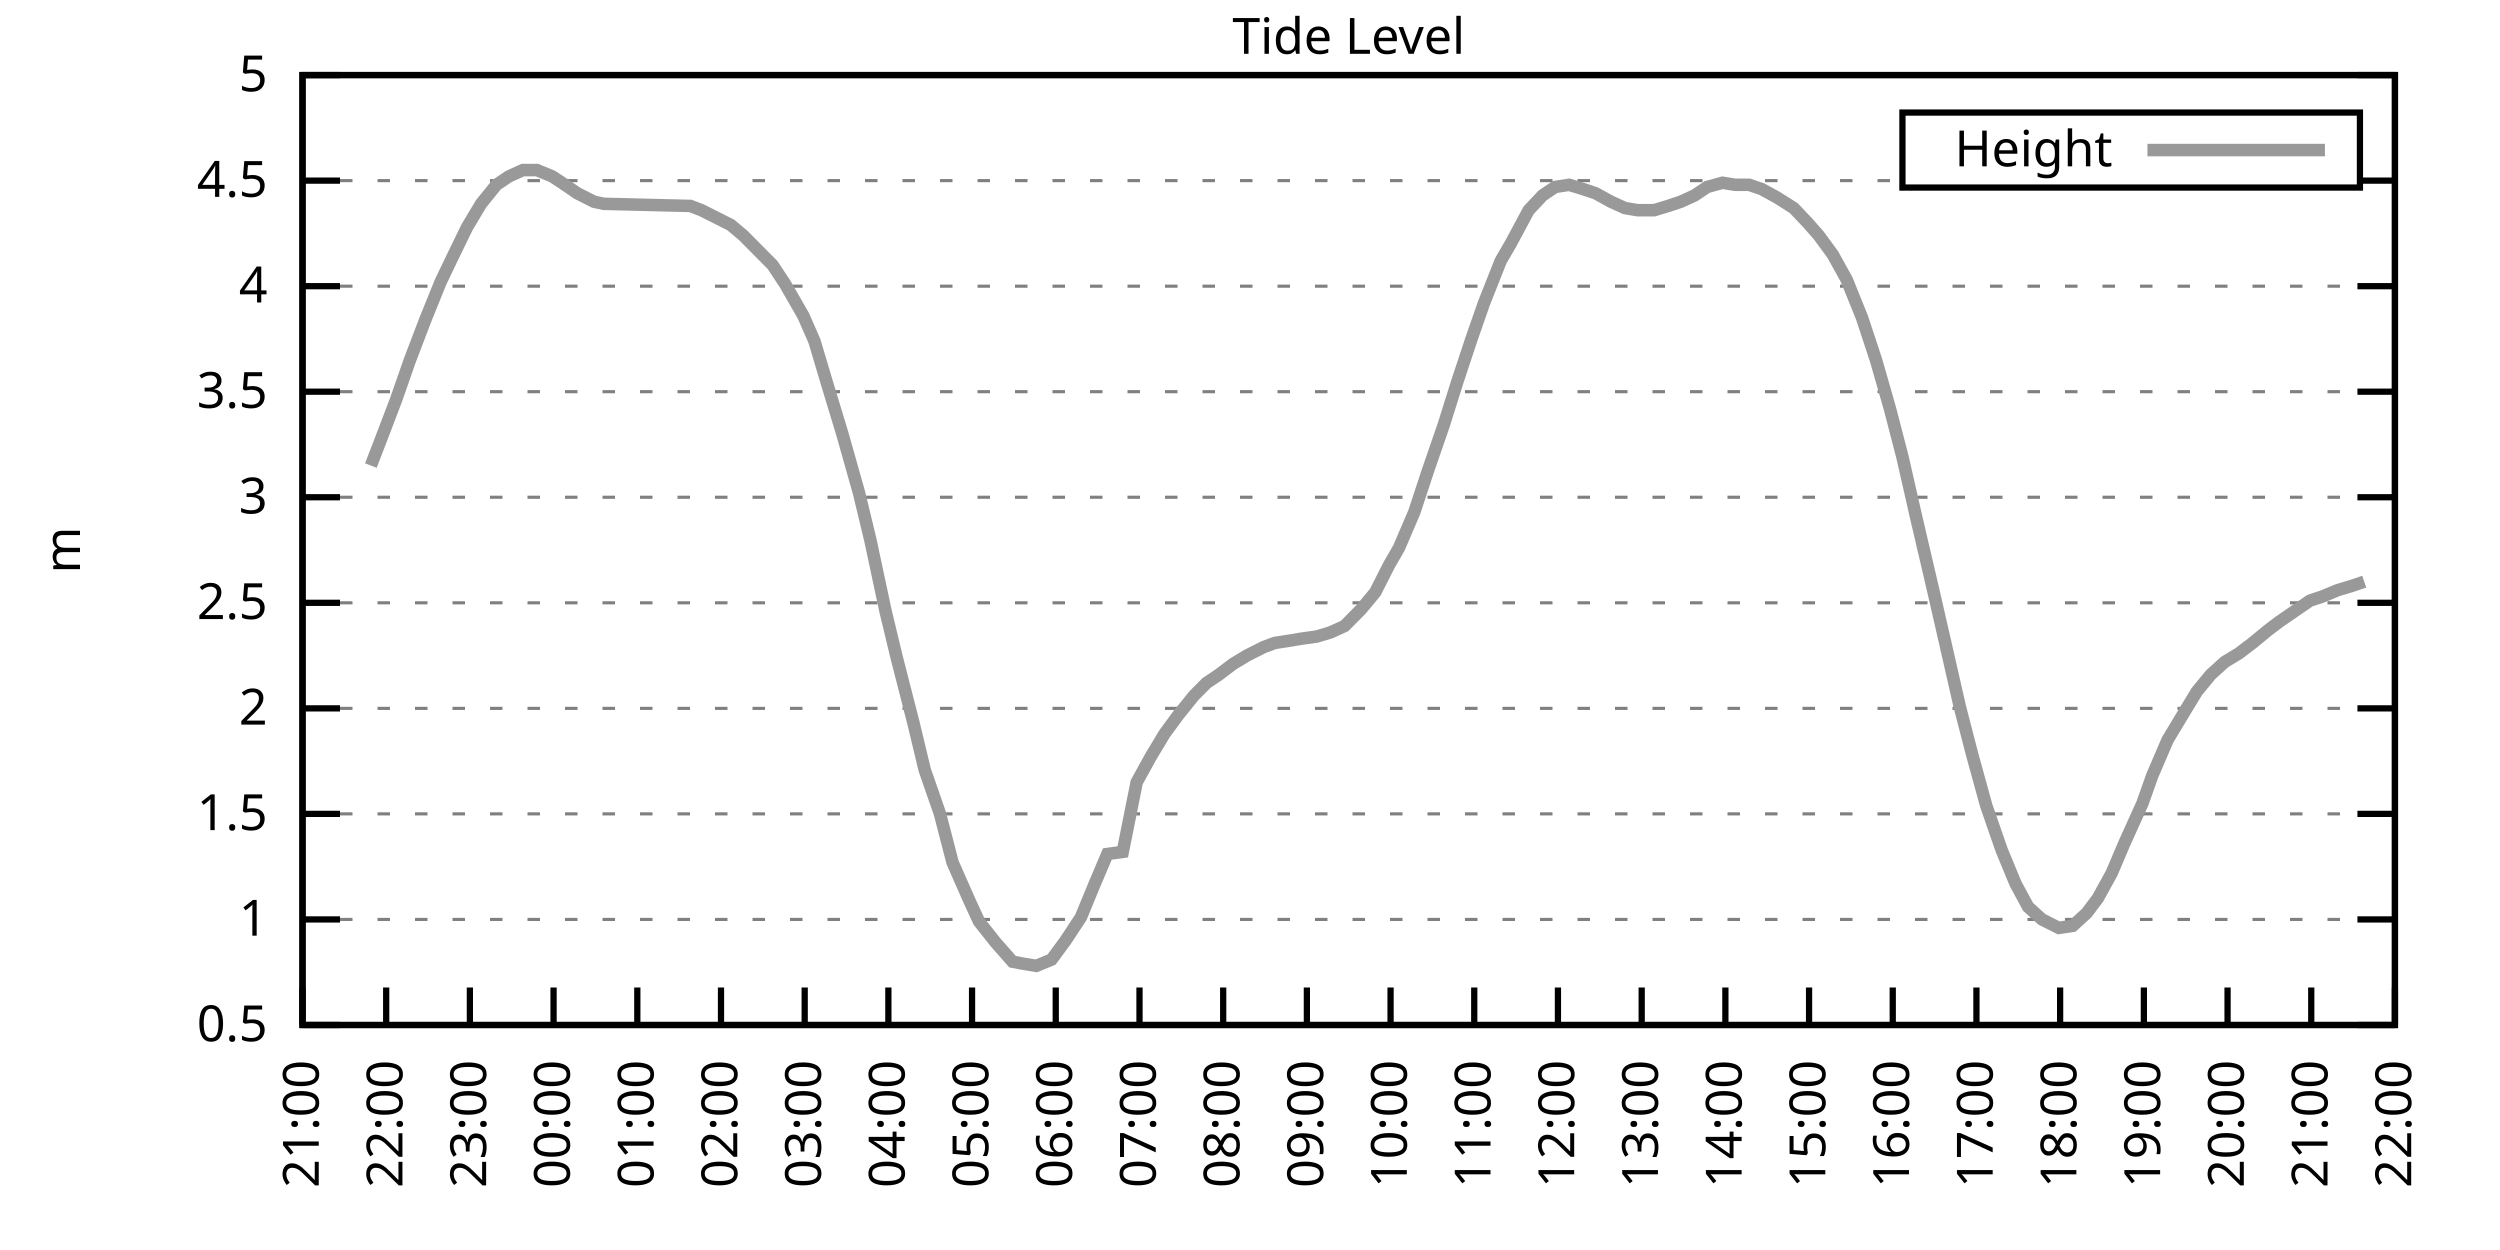
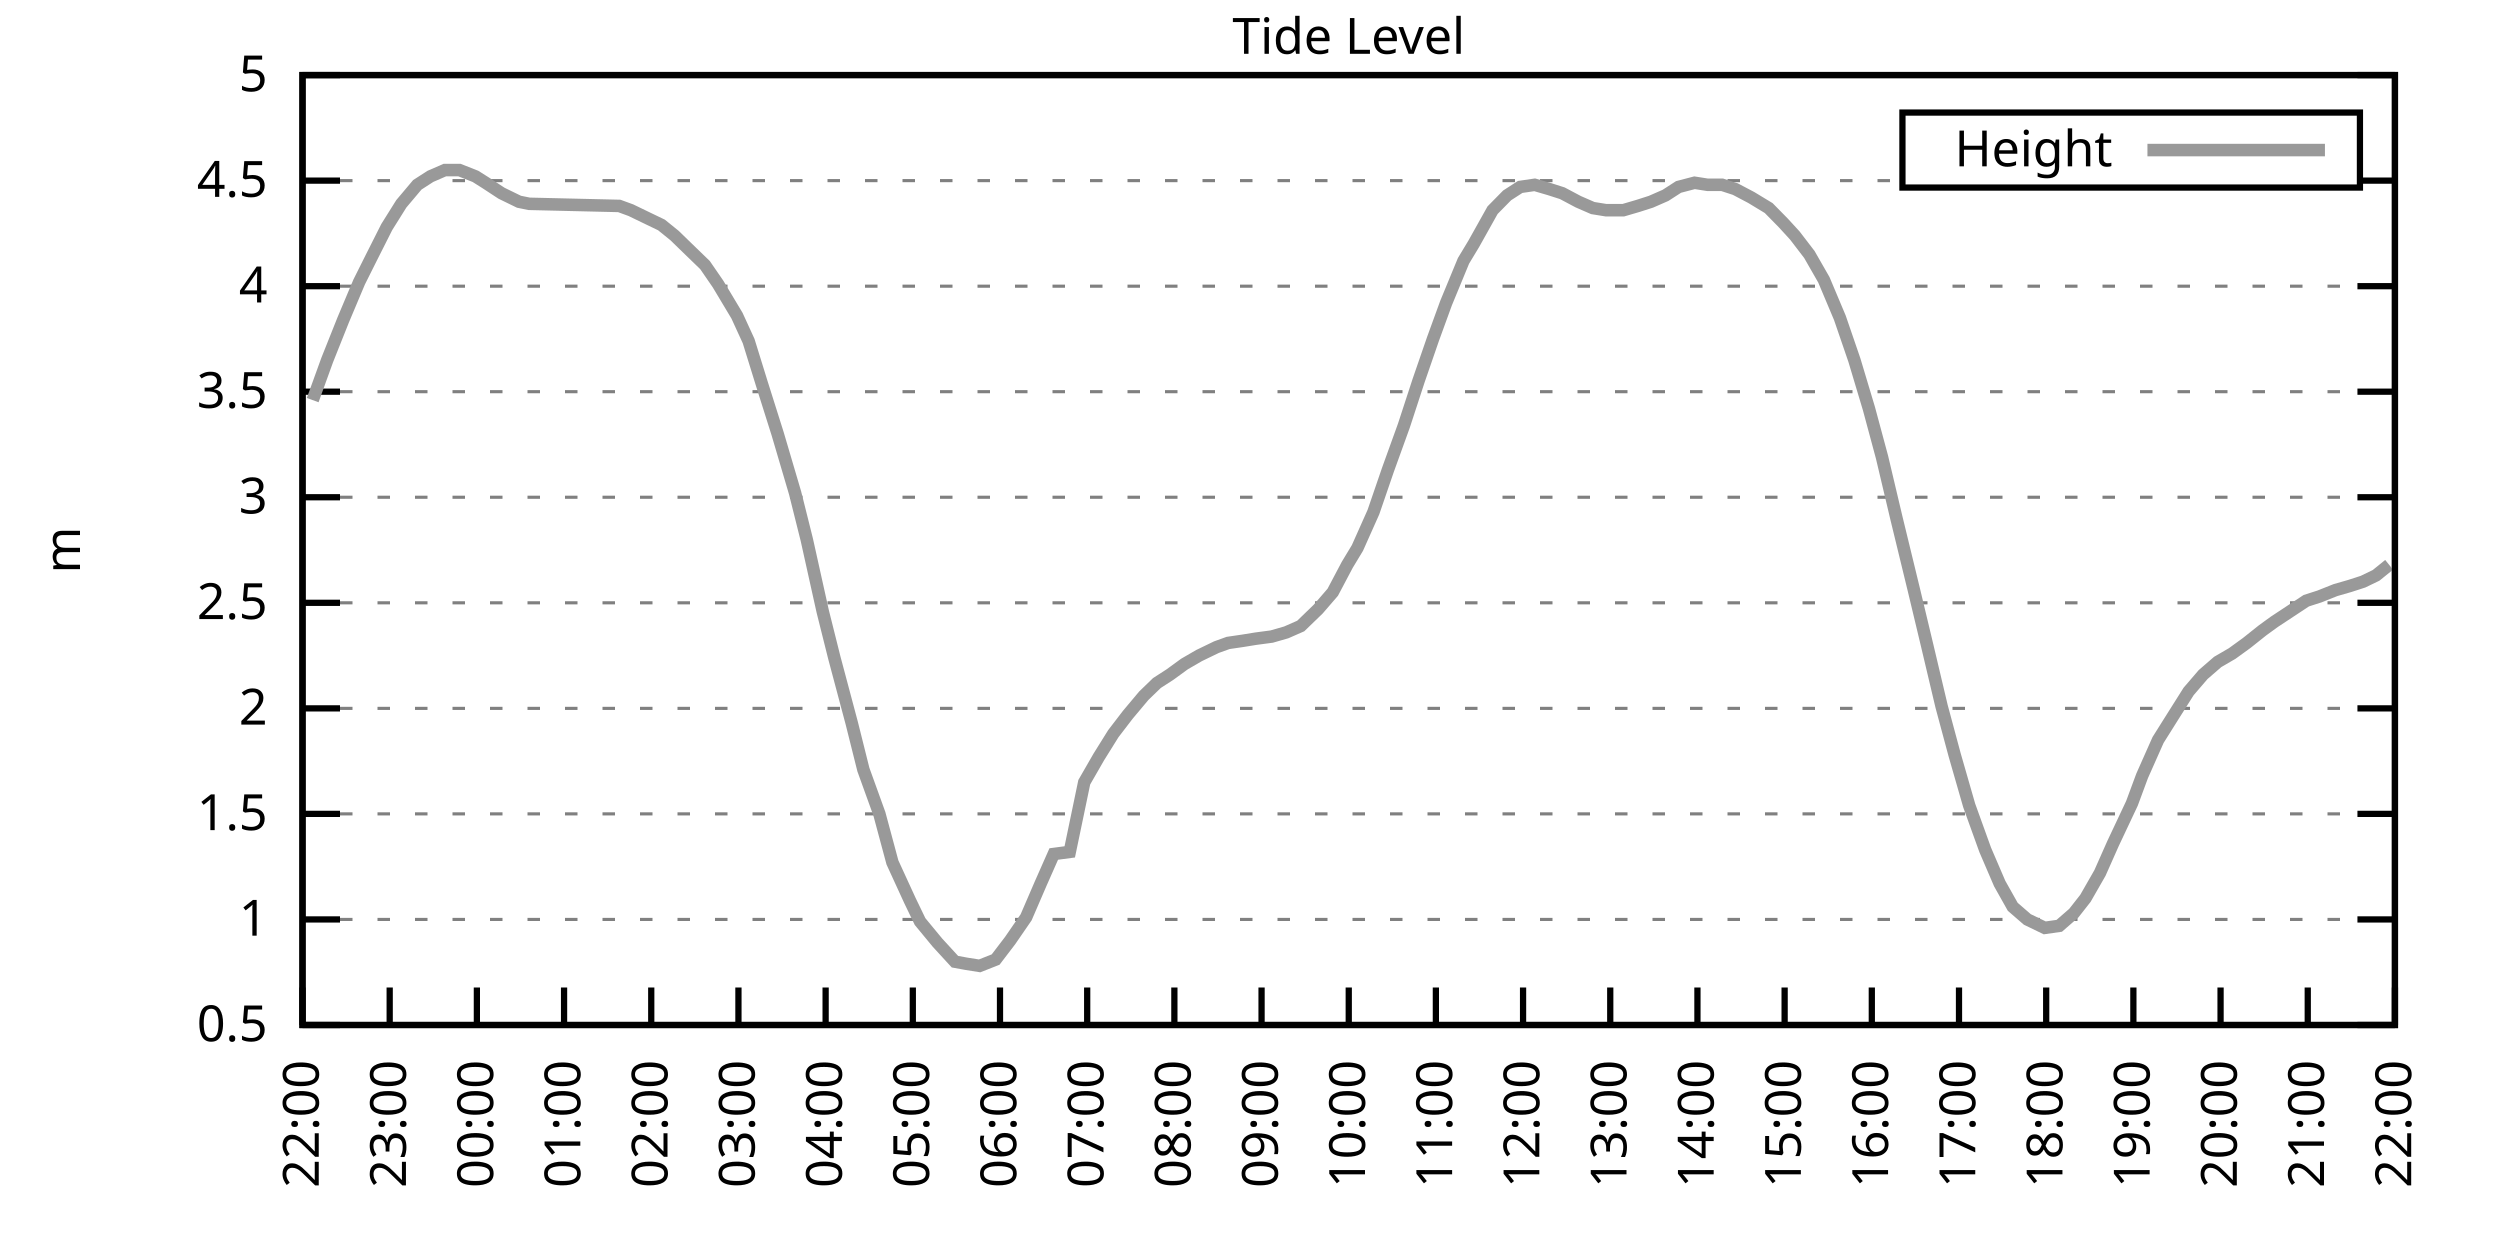
<svg xmlns="http://www.w3.org/2000/svg" xmlns:xlink="http://www.w3.org/1999/xlink" width="400" height="200" viewBox="0 0 400 200">
  <g id="gnuplot_canvas">
    <rect x="0" y="0" width="400" height="200" fill="none" />
    <defs>
      <circle id="gpDot" r="0.5" stroke-width="0.5" stroke="currentColor" />
      <path id="gpPt0" stroke-width="0.333" stroke="currentColor" d="M-1,0 h2 M0,-1 v2" />
      <path id="gpPt1" stroke-width="0.333" stroke="currentColor" d="M-1,-1 L1,1 M1,-1 L-1,1" />
      <path id="gpPt2" stroke-width="0.333" stroke="currentColor" d="M-1,0 L1,0 M0,-1 L0,1 M-1,-1 L1,1 M-1,1 L1,-1" />
      <rect id="gpPt3" stroke-width="0.333" stroke="currentColor" x="-1" y="-1" width="2" height="2" />
      <rect id="gpPt4" stroke-width="0.333" stroke="currentColor" fill="currentColor" x="-1" y="-1" width="2" height="2" />
      <circle id="gpPt5" stroke-width="0.333" stroke="currentColor" cx="0" cy="0" r="1" />
      <use xlink:href="#gpPt5" id="gpPt6" fill="currentColor" stroke="none" />
      <path id="gpPt7" stroke-width="0.333" stroke="currentColor" d="M0,-1.33 L-1.33,0.67 L1.33,0.67 z" />
      <use xlink:href="#gpPt7" id="gpPt8" fill="currentColor" stroke="none" />
      <use xlink:href="#gpPt7" id="gpPt9" stroke="currentColor" transform="rotate(180)" />
      <use xlink:href="#gpPt9" id="gpPt10" fill="currentColor" stroke="none" />
      <use xlink:href="#gpPt3" id="gpPt11" stroke="currentColor" transform="rotate(45)" />
      <use xlink:href="#gpPt11" id="gpPt12" fill="currentColor" stroke="none" />
      <path id="gpPt13" stroke-width="0.333" stroke="currentColor" d="M0,1.330 L1.265,0.411 L0.782,-1.067 L-0.782,-1.076 L-1.265,0.411 z" />
      <use xlink:href="#gpPt13" id="gpPt14" fill="currentColor" stroke="none" />
      <filter id="textbox" filterUnits="objectBoundingBox" x="0" y="0" height="1" width="1">
        <feFlood flood-color="white" flood-opacity="1" result="bgnd" />
        <feComposite in="SourceGraphic" in2="bgnd" operator="atop" />
      </filter>
      <filter id="greybox" filterUnits="objectBoundingBox" x="0" y="0" height="1" width="1">
        <feFlood flood-color="lightgrey" flood-opacity="1" result="grey" />
        <feComposite in="SourceGraphic" in2="grey" operator="atop" />
      </filter>
    </defs>
    <g fill="none" color="white" stroke="currentColor" stroke-width="1.00" stroke-linecap="butt" stroke-linejoin="miter">
</g>
    <g fill="none" color="black" stroke="currentColor" stroke-width="1.00" stroke-linecap="butt" stroke-linejoin="miter">
      <g stroke="none" shape-rendering="crispEdges">
        <polygon fill="rgb(255, 255, 255)" points="48.40,164.00 383.18,164.00 383.18,12.02 48.40,12.02 " />
      </g>
    </g>
    <g fill="none" color="black" stroke="currentColor" stroke-width="1.00" stroke-linecap="butt" stroke-linejoin="miter">
</g>
    <g fill="none" color="black" stroke="black" stroke-width="0.50" stroke-linecap="butt" stroke-linejoin="miter">
</g>
    <g fill="none" color="gray" stroke="currentColor" stroke-width="0.50" stroke-linecap="butt" stroke-linejoin="miter">
      <path stroke="gray" stroke-dasharray="2,4" class="gridline" d="M48.40,164.00 L383.19,164.00  " />
    </g>
    <g fill="none" color="gray" stroke="gray" stroke-width="1.00" stroke-linecap="butt" stroke-linejoin="miter">
</g>
    <g fill="none" color="black" stroke="currentColor" stroke-width="1.00" stroke-linecap="butt" stroke-linejoin="miter">
      <path stroke="black" d="M48.40,164.00 L54.40,164.00 M383.19,164.00 L377.19,164.00  " />
      <g transform="translate(42.80,166.60)" stroke="none" fill="black" font-family="Sans" font-size="8.00" text-anchor="end">
        <text>
          <tspan font-family="Sans"> 0.5</tspan>
        </text>
      </g>
    </g>
    <g fill="none" color="black" stroke="currentColor" stroke-width="1.00" stroke-linecap="butt" stroke-linejoin="miter">
</g>
    <g fill="none" color="black" stroke="black" stroke-width="0.50" stroke-linecap="butt" stroke-linejoin="miter">
</g>
    <g fill="none" color="gray" stroke="currentColor" stroke-width="0.50" stroke-linecap="butt" stroke-linejoin="miter">
      <path stroke="gray" stroke-dasharray="2,4" class="gridline" d="M48.40,147.11 L383.19,147.11  " />
    </g>
    <g fill="none" color="gray" stroke="gray" stroke-width="1.00" stroke-linecap="butt" stroke-linejoin="miter">
</g>
    <g fill="none" color="black" stroke="currentColor" stroke-width="1.00" stroke-linecap="butt" stroke-linejoin="miter">
      <path stroke="black" d="M48.40,147.11 L54.40,147.11 M383.19,147.11 L377.19,147.11  " />
      <g transform="translate(42.80,149.71)" stroke="none" fill="black" font-family="Sans" font-size="8.00" text-anchor="end">
        <text>
          <tspan font-family="Sans"> 1</tspan>
        </text>
      </g>
    </g>
    <g fill="none" color="black" stroke="currentColor" stroke-width="1.00" stroke-linecap="butt" stroke-linejoin="miter">
</g>
    <g fill="none" color="black" stroke="black" stroke-width="0.50" stroke-linecap="butt" stroke-linejoin="miter">
</g>
    <g fill="none" color="gray" stroke="currentColor" stroke-width="0.50" stroke-linecap="butt" stroke-linejoin="miter">
      <path stroke="gray" stroke-dasharray="2,4" class="gridline" d="M48.40,130.22 L383.19,130.22  " />
    </g>
    <g fill="none" color="gray" stroke="gray" stroke-width="1.00" stroke-linecap="butt" stroke-linejoin="miter">
</g>
    <g fill="none" color="black" stroke="currentColor" stroke-width="1.00" stroke-linecap="butt" stroke-linejoin="miter">
      <path stroke="black" d="M48.40,130.22 L54.40,130.22 M383.19,130.22 L377.19,130.22  " />
      <g transform="translate(42.80,132.82)" stroke="none" fill="black" font-family="Sans" font-size="8.00" text-anchor="end">
        <text>
          <tspan font-family="Sans"> 1.5</tspan>
        </text>
      </g>
    </g>
    <g fill="none" color="black" stroke="currentColor" stroke-width="1.00" stroke-linecap="butt" stroke-linejoin="miter">
</g>
    <g fill="none" color="black" stroke="black" stroke-width="0.50" stroke-linecap="butt" stroke-linejoin="miter">
</g>
    <g fill="none" color="gray" stroke="currentColor" stroke-width="0.50" stroke-linecap="butt" stroke-linejoin="miter">
      <path stroke="gray" stroke-dasharray="2,4" class="gridline" d="M48.40,113.34 L383.19,113.34  " />
    </g>
    <g fill="none" color="gray" stroke="gray" stroke-width="1.00" stroke-linecap="butt" stroke-linejoin="miter">
</g>
    <g fill="none" color="black" stroke="currentColor" stroke-width="1.00" stroke-linecap="butt" stroke-linejoin="miter">
      <path stroke="black" d="M48.40,113.34 L54.40,113.34 M383.19,113.34 L377.19,113.34  " />
      <g transform="translate(42.80,115.94)" stroke="none" fill="black" font-family="Sans" font-size="8.00" text-anchor="end">
        <text>
          <tspan font-family="Sans"> 2</tspan>
        </text>
      </g>
    </g>
    <g fill="none" color="black" stroke="currentColor" stroke-width="1.00" stroke-linecap="butt" stroke-linejoin="miter">
</g>
    <g fill="none" color="black" stroke="black" stroke-width="0.50" stroke-linecap="butt" stroke-linejoin="miter">
</g>
    <g fill="none" color="gray" stroke="currentColor" stroke-width="0.50" stroke-linecap="butt" stroke-linejoin="miter">
      <path stroke="gray" stroke-dasharray="2,4" class="gridline" d="M48.40,96.45 L383.19,96.45  " />
    </g>
    <g fill="none" color="gray" stroke="gray" stroke-width="1.00" stroke-linecap="butt" stroke-linejoin="miter">
</g>
    <g fill="none" color="black" stroke="currentColor" stroke-width="1.00" stroke-linecap="butt" stroke-linejoin="miter">
      <path stroke="black" d="M48.40,96.45 L54.40,96.45 M383.19,96.45 L377.19,96.45  " />
      <g transform="translate(42.80,99.05)" stroke="none" fill="black" font-family="Sans" font-size="8.00" text-anchor="end">
        <text>
          <tspan font-family="Sans"> 2.5</tspan>
        </text>
      </g>
    </g>
    <g fill="none" color="black" stroke="currentColor" stroke-width="1.00" stroke-linecap="butt" stroke-linejoin="miter">
</g>
    <g fill="none" color="black" stroke="black" stroke-width="0.50" stroke-linecap="butt" stroke-linejoin="miter">
</g>
    <g fill="none" color="gray" stroke="currentColor" stroke-width="0.50" stroke-linecap="butt" stroke-linejoin="miter">
      <path stroke="gray" stroke-dasharray="2,4" class="gridline" d="M48.40,79.56 L383.19,79.56  " />
    </g>
    <g fill="none" color="gray" stroke="gray" stroke-width="1.00" stroke-linecap="butt" stroke-linejoin="miter">
</g>
    <g fill="none" color="black" stroke="currentColor" stroke-width="1.00" stroke-linecap="butt" stroke-linejoin="miter">
      <path stroke="black" d="M48.40,79.56 L54.40,79.56 M383.19,79.56 L377.19,79.56  " />
      <g transform="translate(42.80,82.16)" stroke="none" fill="black" font-family="Sans" font-size="8.00" text-anchor="end">
        <text>
          <tspan font-family="Sans"> 3</tspan>
        </text>
      </g>
    </g>
    <g fill="none" color="black" stroke="currentColor" stroke-width="1.00" stroke-linecap="butt" stroke-linejoin="miter">
</g>
    <g fill="none" color="black" stroke="black" stroke-width="0.50" stroke-linecap="butt" stroke-linejoin="miter">
</g>
    <g fill="none" color="gray" stroke="currentColor" stroke-width="0.50" stroke-linecap="butt" stroke-linejoin="miter">
      <path stroke="gray" stroke-dasharray="2,4" class="gridline" d="M48.40,62.67 L383.19,62.67  " />
    </g>
    <g fill="none" color="gray" stroke="gray" stroke-width="1.00" stroke-linecap="butt" stroke-linejoin="miter">
</g>
    <g fill="none" color="black" stroke="currentColor" stroke-width="1.00" stroke-linecap="butt" stroke-linejoin="miter">
      <path stroke="black" d="M48.40,62.67 L54.40,62.67 M383.19,62.67 L377.19,62.67  " />
      <g transform="translate(42.80,65.27)" stroke="none" fill="black" font-family="Sans" font-size="8.00" text-anchor="end">
        <text>
          <tspan font-family="Sans"> 3.5</tspan>
        </text>
      </g>
    </g>
    <g fill="none" color="black" stroke="currentColor" stroke-width="1.00" stroke-linecap="butt" stroke-linejoin="miter">
</g>
    <g fill="none" color="black" stroke="black" stroke-width="0.50" stroke-linecap="butt" stroke-linejoin="miter">
</g>
    <g fill="none" color="gray" stroke="currentColor" stroke-width="0.50" stroke-linecap="butt" stroke-linejoin="miter">
      <path stroke="gray" stroke-dasharray="2,4" class="gridline" d="M48.40,45.79 L383.19,45.79  " />
    </g>
    <g fill="none" color="gray" stroke="gray" stroke-width="1.00" stroke-linecap="butt" stroke-linejoin="miter">
</g>
    <g fill="none" color="black" stroke="currentColor" stroke-width="1.00" stroke-linecap="butt" stroke-linejoin="miter">
      <path stroke="black" d="M48.40,45.79 L54.40,45.79 M383.19,45.79 L377.19,45.79  " />
      <g transform="translate(42.80,48.39)" stroke="none" fill="black" font-family="Sans" font-size="8.00" text-anchor="end">
        <text>
          <tspan font-family="Sans"> 4</tspan>
        </text>
      </g>
    </g>
    <g fill="none" color="black" stroke="currentColor" stroke-width="1.00" stroke-linecap="butt" stroke-linejoin="miter">
</g>
    <g fill="none" color="black" stroke="black" stroke-width="0.50" stroke-linecap="butt" stroke-linejoin="miter">
</g>
    <g fill="none" color="gray" stroke="currentColor" stroke-width="0.50" stroke-linecap="butt" stroke-linejoin="miter">
      <path stroke="gray" stroke-dasharray="2,4" class="gridline" d="M48.40,28.90 L304.39,28.90 M377.59,28.90 L383.19,28.90  " />
    </g>
    <g fill="none" color="gray" stroke="gray" stroke-width="1.00" stroke-linecap="butt" stroke-linejoin="miter">
</g>
    <g fill="none" color="black" stroke="currentColor" stroke-width="1.00" stroke-linecap="butt" stroke-linejoin="miter">
      <path stroke="black" d="M48.40,28.90 L54.40,28.90 M383.19,28.90 L377.19,28.90  " />
      <g transform="translate(42.80,31.50)" stroke="none" fill="black" font-family="Sans" font-size="8.00" text-anchor="end">
        <text>
          <tspan font-family="Sans"> 4.5</tspan>
        </text>
      </g>
    </g>
    <g fill="none" color="black" stroke="currentColor" stroke-width="1.00" stroke-linecap="butt" stroke-linejoin="miter">
</g>
    <g fill="none" color="black" stroke="black" stroke-width="0.50" stroke-linecap="butt" stroke-linejoin="miter">
</g>
    <g fill="none" color="gray" stroke="currentColor" stroke-width="0.50" stroke-linecap="butt" stroke-linejoin="miter">
      <path stroke="gray" stroke-dasharray="2,4" class="gridline" d="M48.40,12.01 L383.19,12.01  " />
    </g>
    <g fill="none" color="gray" stroke="gray" stroke-width="1.00" stroke-linecap="butt" stroke-linejoin="miter">
</g>
    <g fill="none" color="black" stroke="currentColor" stroke-width="1.00" stroke-linecap="butt" stroke-linejoin="miter">
      <path stroke="black" d="M48.40,12.01 L54.40,12.01 M383.19,12.01 L377.19,12.01  " />
      <g transform="translate(42.80,14.61)" stroke="none" fill="black" font-family="Sans" font-size="8.00" text-anchor="end">
        <text>
          <tspan font-family="Sans"> 5</tspan>
        </text>
      </g>
    </g>
    <g fill="none" color="black" stroke="currentColor" stroke-width="1.00" stroke-linecap="butt" stroke-linejoin="miter">
      <path stroke="black" d="M48.40,164.00 L48.40,158.00  " />
      <g transform="translate(51.00,169.60) rotate(270.00)" stroke="none" fill="black" font-family="Sans" font-size="8.00" text-anchor="end">
        <text>
-           <tspan font-family="Sans">21:00</tspan>
-         </text>
-       </g>
-     </g>
-     <g fill="none" color="black" stroke="currentColor" stroke-width="1.00" stroke-linecap="butt" stroke-linejoin="miter">
-       <path stroke="black" d="M61.79,164.00 L61.79,158.00  " />
-       <g transform="translate(64.39,169.60) rotate(270.00)" stroke="none" fill="black" font-family="Sans" font-size="8.00" text-anchor="end">
-         <text>
          <tspan font-family="Sans">22:00</tspan>
        </text>
      </g>
    </g>
    <g fill="none" color="black" stroke="currentColor" stroke-width="1.00" stroke-linecap="butt" stroke-linejoin="miter">
-       <path stroke="black" d="M75.18,164.00 L75.18,158.00  " />
-       <g transform="translate(77.78,169.60) rotate(270.00)" stroke="none" fill="black" font-family="Sans" font-size="8.00" text-anchor="end">
+       <path stroke="black" d="M62.35,164.00 L62.35,158.00  " />
+       <g transform="translate(64.95,169.60) rotate(270.00)" stroke="none" fill="black" font-family="Sans" font-size="8.00" text-anchor="end">
        <text>
          <tspan font-family="Sans">23:00</tspan>
        </text>
      </g>
    </g>
    <g fill="none" color="black" stroke="currentColor" stroke-width="1.00" stroke-linecap="butt" stroke-linejoin="miter">
-       <path stroke="black" d="M88.57,164.00 L88.57,158.00  " />
-       <g transform="translate(91.17,169.60) rotate(270.00)" stroke="none" fill="black" font-family="Sans" font-size="8.00" text-anchor="end">
+       <path stroke="black" d="M76.30,164.00 L76.30,158.00  " />
+       <g transform="translate(78.90,169.60) rotate(270.00)" stroke="none" fill="black" font-family="Sans" font-size="8.00" text-anchor="end">
        <text>
          <tspan font-family="Sans">00:00</tspan>
        </text>
      </g>
    </g>
    <g fill="none" color="black" stroke="currentColor" stroke-width="1.00" stroke-linecap="butt" stroke-linejoin="miter">
-       <path stroke="black" d="M101.97,164.00 L101.97,158.00  " />
-       <g transform="translate(104.57,169.60) rotate(270.00)" stroke="none" fill="black" font-family="Sans" font-size="8.00" text-anchor="end">
+       <path stroke="black" d="M90.25,164.00 L90.25,158.00  " />
+       <g transform="translate(92.85,169.60) rotate(270.00)" stroke="none" fill="black" font-family="Sans" font-size="8.00" text-anchor="end">
        <text>
          <tspan font-family="Sans">01:00</tspan>
        </text>
      </g>
    </g>
    <g fill="none" color="black" stroke="currentColor" stroke-width="1.00" stroke-linecap="butt" stroke-linejoin="miter">
-       <path stroke="black" d="M115.36,164.00 L115.36,158.00  " />
-       <g transform="translate(117.96,169.60) rotate(270.00)" stroke="none" fill="black" font-family="Sans" font-size="8.00" text-anchor="end">
+       <path stroke="black" d="M104.20,164.00 L104.20,158.00  " />
+       <g transform="translate(106.80,169.60) rotate(270.00)" stroke="none" fill="black" font-family="Sans" font-size="8.00" text-anchor="end">
        <text>
          <tspan font-family="Sans">02:00</tspan>
        </text>
      </g>
    </g>
    <g fill="none" color="black" stroke="currentColor" stroke-width="1.00" stroke-linecap="butt" stroke-linejoin="miter">
-       <path stroke="black" d="M128.75,164.00 L128.75,158.00  " />
-       <g transform="translate(131.35,169.60) rotate(270.00)" stroke="none" fill="black" font-family="Sans" font-size="8.00" text-anchor="end">
+       <path stroke="black" d="M118.15,164.00 L118.15,158.00  " />
+       <g transform="translate(120.75,169.60) rotate(270.00)" stroke="none" fill="black" font-family="Sans" font-size="8.00" text-anchor="end">
        <text>
          <tspan font-family="Sans">03:00</tspan>
        </text>
      </g>
    </g>
    <g fill="none" color="black" stroke="currentColor" stroke-width="1.00" stroke-linecap="butt" stroke-linejoin="miter">
-       <path stroke="black" d="M142.14,164.00 L142.14,158.00  " />
-       <g transform="translate(144.74,169.60) rotate(270.00)" stroke="none" fill="black" font-family="Sans" font-size="8.00" text-anchor="end">
+       <path stroke="black" d="M132.10,164.00 L132.10,158.00  " />
+       <g transform="translate(134.70,169.60) rotate(270.00)" stroke="none" fill="black" font-family="Sans" font-size="8.00" text-anchor="end">
        <text>
          <tspan font-family="Sans">04:00</tspan>
        </text>
      </g>
    </g>
    <g fill="none" color="black" stroke="currentColor" stroke-width="1.00" stroke-linecap="butt" stroke-linejoin="miter">
-       <path stroke="black" d="M155.53,164.00 L155.53,158.00  " />
-       <g transform="translate(158.13,169.60) rotate(270.00)" stroke="none" fill="black" font-family="Sans" font-size="8.00" text-anchor="end">
+       <path stroke="black" d="M146.05,164.00 L146.05,158.00  " />
+       <g transform="translate(148.65,169.60) rotate(270.00)" stroke="none" fill="black" font-family="Sans" font-size="8.00" text-anchor="end">
        <text>
          <tspan font-family="Sans">05:00</tspan>
        </text>
      </g>
    </g>
    <g fill="none" color="black" stroke="currentColor" stroke-width="1.00" stroke-linecap="butt" stroke-linejoin="miter">
-       <path stroke="black" d="M168.92,164.00 L168.92,158.00  " />
-       <g transform="translate(171.52,169.60) rotate(270.00)" stroke="none" fill="black" font-family="Sans" font-size="8.00" text-anchor="end">
+       <path stroke="black" d="M160.00,164.00 L160.00,158.00  " />
+       <g transform="translate(162.60,169.60) rotate(270.00)" stroke="none" fill="black" font-family="Sans" font-size="8.00" text-anchor="end">
        <text>
          <tspan font-family="Sans">06:00</tspan>
        </text>
      </g>
    </g>
    <g fill="none" color="black" stroke="currentColor" stroke-width="1.00" stroke-linecap="butt" stroke-linejoin="miter">
-       <path stroke="black" d="M182.32,164.00 L182.32,158.00  " />
-       <g transform="translate(184.92,169.60) rotate(270.00)" stroke="none" fill="black" font-family="Sans" font-size="8.00" text-anchor="end">
+       <path stroke="black" d="M173.95,164.00 L173.95,158.00  " />
+       <g transform="translate(176.55,169.60) rotate(270.00)" stroke="none" fill="black" font-family="Sans" font-size="8.00" text-anchor="end">
        <text>
          <tspan font-family="Sans">07:00</tspan>
        </text>
      </g>
    </g>
    <g fill="none" color="black" stroke="currentColor" stroke-width="1.00" stroke-linecap="butt" stroke-linejoin="miter">
-       <path stroke="black" d="M195.71,164.00 L195.71,158.00  " />
-       <g transform="translate(198.31,169.60) rotate(270.00)" stroke="none" fill="black" font-family="Sans" font-size="8.00" text-anchor="end">
+       <path stroke="black" d="M187.90,164.00 L187.90,158.00  " />
+       <g transform="translate(190.50,169.60) rotate(270.00)" stroke="none" fill="black" font-family="Sans" font-size="8.00" text-anchor="end">
        <text>
          <tspan font-family="Sans">08:00</tspan>
        </text>
      </g>
    </g>
    <g fill="none" color="black" stroke="currentColor" stroke-width="1.00" stroke-linecap="butt" stroke-linejoin="miter">
-       <path stroke="black" d="M209.10,164.00 L209.10,158.00  " />
-       <g transform="translate(211.70,169.60) rotate(270.00)" stroke="none" fill="black" font-family="Sans" font-size="8.00" text-anchor="end">
+       <path stroke="black" d="M201.85,164.00 L201.85,158.00  " />
+       <g transform="translate(204.45,169.60) rotate(270.00)" stroke="none" fill="black" font-family="Sans" font-size="8.00" text-anchor="end">
        <text>
          <tspan font-family="Sans">09:00</tspan>
        </text>
      </g>
    </g>
    <g fill="none" color="black" stroke="currentColor" stroke-width="1.00" stroke-linecap="butt" stroke-linejoin="miter">
-       <path stroke="black" d="M222.49,164.00 L222.49,158.00  " />
-       <g transform="translate(225.09,169.60) rotate(270.00)" stroke="none" fill="black" font-family="Sans" font-size="8.00" text-anchor="end">
+       <path stroke="black" d="M215.80,164.00 L215.80,158.00  " />
+       <g transform="translate(218.40,169.60) rotate(270.00)" stroke="none" fill="black" font-family="Sans" font-size="8.00" text-anchor="end">
        <text>
          <tspan font-family="Sans">10:00</tspan>
        </text>
      </g>
    </g>
    <g fill="none" color="black" stroke="currentColor" stroke-width="1.00" stroke-linecap="butt" stroke-linejoin="miter">
-       <path stroke="black" d="M235.88,164.00 L235.88,158.00  " />
-       <g transform="translate(238.48,169.60) rotate(270.00)" stroke="none" fill="black" font-family="Sans" font-size="8.00" text-anchor="end">
+       <path stroke="black" d="M229.74,164.00 L229.74,158.00  " />
+       <g transform="translate(232.34,169.60) rotate(270.00)" stroke="none" fill="black" font-family="Sans" font-size="8.00" text-anchor="end">
        <text>
          <tspan font-family="Sans">11:00</tspan>
        </text>
      </g>
    </g>
    <g fill="none" color="black" stroke="currentColor" stroke-width="1.00" stroke-linecap="butt" stroke-linejoin="miter">
-       <path stroke="black" d="M249.27,164.00 L249.27,158.00  " />
-       <g transform="translate(251.87,169.60) rotate(270.00)" stroke="none" fill="black" font-family="Sans" font-size="8.00" text-anchor="end">
+       <path stroke="black" d="M243.69,164.00 L243.69,158.00  " />
+       <g transform="translate(246.29,169.60) rotate(270.00)" stroke="none" fill="black" font-family="Sans" font-size="8.00" text-anchor="end">
        <text>
          <tspan font-family="Sans">12:00</tspan>
        </text>
      </g>
    </g>
    <g fill="none" color="black" stroke="currentColor" stroke-width="1.00" stroke-linecap="butt" stroke-linejoin="miter">
-       <path stroke="black" d="M262.67,164.00 L262.67,158.00  " />
-       <g transform="translate(265.27,169.60) rotate(270.00)" stroke="none" fill="black" font-family="Sans" font-size="8.00" text-anchor="end">
+       <path stroke="black" d="M257.64,164.00 L257.64,158.00  " />
+       <g transform="translate(260.24,169.60) rotate(270.00)" stroke="none" fill="black" font-family="Sans" font-size="8.00" text-anchor="end">
        <text>
          <tspan font-family="Sans">13:00</tspan>
        </text>
      </g>
    </g>
    <g fill="none" color="black" stroke="currentColor" stroke-width="1.00" stroke-linecap="butt" stroke-linejoin="miter">
-       <path stroke="black" d="M276.06,164.00 L276.06,158.00  " />
-       <g transform="translate(278.66,169.60) rotate(270.00)" stroke="none" fill="black" font-family="Sans" font-size="8.00" text-anchor="end">
+       <path stroke="black" d="M271.59,164.00 L271.59,158.00  " />
+       <g transform="translate(274.19,169.60) rotate(270.00)" stroke="none" fill="black" font-family="Sans" font-size="8.00" text-anchor="end">
        <text>
          <tspan font-family="Sans">14:00</tspan>
        </text>
      </g>
    </g>
    <g fill="none" color="black" stroke="currentColor" stroke-width="1.00" stroke-linecap="butt" stroke-linejoin="miter">
-       <path stroke="black" d="M289.45,164.00 L289.45,158.00  " />
-       <g transform="translate(292.05,169.60) rotate(270.00)" stroke="none" fill="black" font-family="Sans" font-size="8.00" text-anchor="end">
+       <path stroke="black" d="M285.54,164.00 L285.54,158.00  " />
+       <g transform="translate(288.14,169.60) rotate(270.00)" stroke="none" fill="black" font-family="Sans" font-size="8.00" text-anchor="end">
        <text>
          <tspan font-family="Sans">15:00</tspan>
        </text>
      </g>
    </g>
    <g fill="none" color="black" stroke="currentColor" stroke-width="1.00" stroke-linecap="butt" stroke-linejoin="miter">
-       <path stroke="black" d="M302.84,164.00 L302.84,158.00  " />
-       <g transform="translate(305.44,169.60) rotate(270.00)" stroke="none" fill="black" font-family="Sans" font-size="8.00" text-anchor="end">
+       <path stroke="black" d="M299.49,164.00 L299.49,158.00  " />
+       <g transform="translate(302.09,169.60) rotate(270.00)" stroke="none" fill="black" font-family="Sans" font-size="8.00" text-anchor="end">
        <text>
          <tspan font-family="Sans">16:00</tspan>
        </text>
      </g>
    </g>
    <g fill="none" color="black" stroke="currentColor" stroke-width="1.00" stroke-linecap="butt" stroke-linejoin="miter">
-       <path stroke="black" d="M316.23,164.00 L316.23,158.00  " />
-       <g transform="translate(318.83,169.60) rotate(270.00)" stroke="none" fill="black" font-family="Sans" font-size="8.00" text-anchor="end">
+       <path stroke="black" d="M313.44,164.00 L313.44,158.00  " />
+       <g transform="translate(316.04,169.60) rotate(270.00)" stroke="none" fill="black" font-family="Sans" font-size="8.00" text-anchor="end">
        <text>
          <tspan font-family="Sans">17:00</tspan>
        </text>
      </g>
    </g>
    <g fill="none" color="black" stroke="currentColor" stroke-width="1.00" stroke-linecap="butt" stroke-linejoin="miter">
-       <path stroke="black" d="M329.62,164.00 L329.62,158.00  " />
-       <g transform="translate(332.22,169.60) rotate(270.00)" stroke="none" fill="black" font-family="Sans" font-size="8.00" text-anchor="end">
+       <path stroke="black" d="M327.39,164.00 L327.39,158.00  " />
+       <g transform="translate(329.99,169.60) rotate(270.00)" stroke="none" fill="black" font-family="Sans" font-size="8.00" text-anchor="end">
        <text>
          <tspan font-family="Sans">18:00</tspan>
        </text>
      </g>
    </g>
    <g fill="none" color="black" stroke="currentColor" stroke-width="1.00" stroke-linecap="butt" stroke-linejoin="miter">
-       <path stroke="black" d="M343.02,164.00 L343.02,158.00  " />
-       <g transform="translate(345.62,169.60) rotate(270.00)" stroke="none" fill="black" font-family="Sans" font-size="8.00" text-anchor="end">
+       <path stroke="black" d="M341.34,164.00 L341.34,158.00  " />
+       <g transform="translate(343.94,169.60) rotate(270.00)" stroke="none" fill="black" font-family="Sans" font-size="8.00" text-anchor="end">
        <text>
          <tspan font-family="Sans">19:00</tspan>
        </text>
      </g>
    </g>
    <g fill="none" color="black" stroke="currentColor" stroke-width="1.00" stroke-linecap="butt" stroke-linejoin="miter">
-       <path stroke="black" d="M356.41,164.00 L356.41,158.00  " />
-       <g transform="translate(359.01,169.60) rotate(270.00)" stroke="none" fill="black" font-family="Sans" font-size="8.00" text-anchor="end">
+       <path stroke="black" d="M355.29,164.00 L355.29,158.00  " />
+       <g transform="translate(357.89,169.60) rotate(270.00)" stroke="none" fill="black" font-family="Sans" font-size="8.00" text-anchor="end">
        <text>
          <tspan font-family="Sans">20:00</tspan>
        </text>
      </g>
    </g>
    <g fill="none" color="black" stroke="currentColor" stroke-width="1.00" stroke-linecap="butt" stroke-linejoin="miter">
-       <path stroke="black" d="M369.80,164.00 L369.80,158.00  " />
-       <g transform="translate(372.40,169.60) rotate(270.00)" stroke="none" fill="black" font-family="Sans" font-size="8.00" text-anchor="end">
+       <path stroke="black" d="M369.24,164.00 L369.24,158.00  " />
+       <g transform="translate(371.84,169.60) rotate(270.00)" stroke="none" fill="black" font-family="Sans" font-size="8.00" text-anchor="end">
        <text>
          <tspan font-family="Sans">21:00</tspan>
        </text>
      </g>
    </g>
    <g fill="none" color="black" stroke="currentColor" stroke-width="1.00" stroke-linecap="butt" stroke-linejoin="miter">
      <path stroke="black" d="M383.19,164.00 L383.19,158.00  " />
      <g transform="translate(385.79,169.60) rotate(270.00)" stroke="none" fill="black" font-family="Sans" font-size="8.00" text-anchor="end">
        <text>
          <tspan font-family="Sans">22:00</tspan>
        </text>
      </g>
    </g>
    <g fill="none" color="black" stroke="currentColor" stroke-width="1.00" stroke-linecap="butt" stroke-linejoin="miter">
</g>
    <g fill="none" color="black" stroke="currentColor" stroke-width="1.00" stroke-linecap="butt" stroke-linejoin="miter">
      <path stroke="black" d="M48.40,12.01 L48.40,164.00 L383.19,164.00 L383.19,12.01 L48.40,12.01 Z  " />
    </g>
    <g fill="none" color="black" stroke="currentColor" stroke-width="1.00" stroke-linecap="butt" stroke-linejoin="miter">
</g>
    <g fill="none" color="black" stroke="currentColor" stroke-width="1.00" stroke-linecap="butt" stroke-linejoin="miter">
      <path stroke="black" d="M304.39,30.01 L304.39,18.01 L377.59,18.01 L377.59,30.01 L304.39,30.01 Z  " />
    </g>
    <g id="Tide_level_plot_1">
      <g fill="none" color="white" stroke="black" stroke-width="2.00" stroke-linecap="butt" stroke-linejoin="miter">
</g>
      <g fill="none" color="black" stroke="currentColor" stroke-width="2.00" stroke-linecap="butt" stroke-linejoin="miter">
        <g transform="translate(337.99,26.61)" stroke="none" fill="black" font-family="Sans" font-size="8.00" text-anchor="end">
          <text>
            <tspan font-family="Sans">Height</tspan>
          </text>
        </g>
      </g>
      <g fill="none" color="black" stroke="currentColor" stroke-width="2.00" stroke-linecap="butt" stroke-linejoin="miter">
-         <path stroke="rgb(153, 153, 153)" d="M343.59,24.01 L371.99,24.01 M59.34,74.49 L60.90,70.44 L63.35,64.02 L65.59,57.61 L68.04,51.19 L70.50,45.11   L72.28,41.39 L74.74,36.33 L76.97,32.61 L79.42,29.57 L81.43,28.22 L83.66,27.21 L85.90,27.21 L88.35,28.22   L89.91,29.24 L92.37,30.92 L95.05,32.28 L96.61,32.61 L110.45,32.95 L112.23,33.63 L114.91,34.98 L116.92,35.99   L118.93,37.68 L120.94,39.71 L123.62,42.41 L125.62,45.45 L128.53,50.51 L130.31,54.57 L132.32,61.32 L134.78,69.43   L137.45,78.89 L139.24,86.32 L141.69,97.80 L143.48,105.23 L146.16,115.70 L147.94,123.13 L150.40,130.22 L152.41,137.99   L155.09,144.07 L156.65,147.45 L159.33,150.83 L162.01,153.87 L163.79,154.21 L165.80,154.54 L168.25,153.53 L170.49,150.49   L172.94,146.77 L175.17,141.37 L177.18,136.64 L179.64,136.30 L181.87,125.16 L184.10,121.11 L186.33,117.39 L188.57,114.35   L191.02,111.31 L193.03,109.28 L195.04,107.93 L197.27,106.24 L199.50,104.89 L202.18,103.54 L203.97,102.87 L206.20,102.53   L208.21,102.19 L210.66,101.85 L212.89,101.18 L215.13,100.16 L217.80,97.46 L220.04,94.76 L222.27,90.37 L223.83,87.67   L226.29,81.93 L228.52,75.17 L230.97,68.08 L233.20,60.98 L235.44,54.23 L237.44,48.49 L240.12,41.73 L241.69,39.03   L244.59,33.63 L246.82,31.26 L248.83,29.91 L251.06,29.57 L253.29,30.25 L255.30,30.92 L257.76,32.28 L259.99,33.29   L262.00,33.63 L264.67,33.63 L266.91,32.95 L268.92,32.28 L271.15,31.26 L273.16,29.91 L275.61,29.24 L277.62,29.57   L279.85,29.57 L281.86,30.25 L284.32,31.60 L286.99,33.29 L289.23,35.65 L291.01,37.68 L293.24,40.72 L295.48,44.77   L297.93,50.85 L300.16,57.61 L302.39,65.38 L304.40,73.14 L306.63,82.94 L309.31,94.42 L311.32,103.20 L313.55,113.00   L315.56,120.77 L317.79,128.87 L320.25,135.97 L322.48,141.37 L324.49,145.09 L326.72,147.11 L329.40,148.46 L331.63,148.13   L333.86,146.10 L335.65,143.73 L337.88,139.68 L339.89,134.95 L342.79,128.54 L344.35,124.14 L346.81,118.40 L349.04,114.69   L351.50,110.63 L353.73,107.93 L355.96,105.91 L358.19,104.56 L360.42,102.87 L362.88,100.84 L364.66,99.49 L367.12,97.80   L369.58,96.11 L371.58,95.44 L374.04,94.42 L376.27,93.75 L378.28,93.07  " />
+         <path stroke="rgb(153, 153, 153)" d="M343.59,24.01 L371.99,24.01 M50.03,64.02 L52.35,57.61 L54.91,51.19 L57.47,45.11 L59.33,41.39 L61.88,36.33   L64.21,32.61 L66.77,29.57 L68.86,28.22 L71.18,27.21 L73.51,27.21 L76.07,28.22 L77.69,29.24 L80.25,30.92   L83.04,32.28 L84.67,32.61 L99.08,32.95 L100.94,33.63 L103.73,34.98 L105.83,35.99 L107.92,37.68 L110.01,39.71   L112.80,42.41 L114.89,45.45 L117.92,50.51 L119.78,54.57 L121.87,61.32 L124.43,69.43 L127.22,78.89 L129.08,86.32   L131.63,97.80 L133.49,105.23 L136.28,115.70 L138.14,123.13 L140.70,130.22 L142.79,137.99 L145.58,144.07 L147.21,147.45   L150.00,150.83 L152.79,153.87 L154.65,154.21 L156.74,154.54 L159.30,153.53 L161.62,150.49 L164.18,146.77 L166.51,141.37   L168.60,136.64 L171.16,136.30 L173.48,125.16 L175.81,121.11 L178.13,117.39 L180.46,114.35 L183.01,111.31 L185.11,109.28   L187.20,107.93 L189.52,106.24 L191.85,104.89 L194.64,103.54 L196.50,102.87 L198.82,102.53 L200.92,102.19 L203.47,101.85   L205.80,101.18 L208.12,100.16 L210.91,97.46 L213.24,94.76 L215.56,90.37 L217.19,87.67 L219.75,81.93 L222.07,75.17   L224.63,68.08 L226.95,60.98 L229.28,54.23 L231.37,48.49 L234.16,41.73 L235.79,39.03 L238.81,33.63 L241.14,31.26   L243.23,29.91 L245.55,29.57 L247.88,30.25 L249.97,30.92 L252.53,32.28 L254.85,33.29 L256.95,33.63 L259.74,33.63   L262.06,32.95 L264.15,32.28 L266.48,31.26 L268.57,29.91 L271.13,29.24 L273.22,29.57 L275.55,29.57 L277.64,30.25   L280.20,31.60 L282.99,33.29 L285.31,35.65 L287.17,37.68 L289.50,40.72 L291.82,44.77 L294.38,50.85 L296.70,57.61   L299.03,65.38 L301.12,73.14 L303.44,82.94 L306.23,94.42 L308.33,103.20 L310.65,113.00 L312.74,120.77 L315.07,128.87   L317.63,135.97 L319.95,141.37 L322.04,145.09 L324.37,147.11 L327.16,148.46 L329.48,148.13 L331.81,146.10 L333.67,143.73   L335.99,139.68 L338.09,134.95 L341.11,128.54 L342.74,124.14 L345.29,118.40 L347.62,114.69 L350.18,110.63 L352.50,107.93   L354.83,105.91 L357.15,104.56 L359.48,102.87 L362.03,100.84 L363.89,99.49 L366.45,97.80 L369.01,96.11 L371.10,95.44   L373.66,94.42 L375.98,93.75 L378.08,93.07 L380.17,92.06 L382.26,90.37  " />
      </g>
    </g>
    <g fill="none" color="black" stroke="currentColor" stroke-width="2.00" stroke-linecap="butt" stroke-linejoin="miter">
</g>
    <g fill="none" color="black" stroke="black" stroke-width="1.00" stroke-linecap="butt" stroke-linejoin="miter">
</g>
    <g fill="none" color="black" stroke="currentColor" stroke-width="1.00" stroke-linecap="butt" stroke-linejoin="miter">
      <path stroke="black" d="M48.40,12.01 L48.40,164.00 L383.19,164.00 L383.19,12.01 L48.40,12.01 Z  " />
      <g transform="translate(12.80,88.01) rotate(270.00)" stroke="none" fill="black" font-family="Sans" font-size="8.00" text-anchor="middle">
        <text>
          <tspan font-family="Sans">m</tspan>
        </text>
      </g>
    </g>
    <g fill="none" color="black" stroke="currentColor" stroke-width="1.00" stroke-linecap="butt" stroke-linejoin="miter">
</g>
    <g fill="none" color="black" stroke="currentColor" stroke-width="1.00" stroke-linecap="butt" stroke-linejoin="miter">
      <g transform="translate(215.79,8.61)" stroke="none" fill="black" font-family="Sans" font-size="8.00" text-anchor="middle">
        <text>
          <tspan font-family="Sans">Tide Level</tspan>
        </text>
      </g>
    </g>
    <g fill="none" color="black" stroke="currentColor" stroke-width="1.00" stroke-linecap="butt" stroke-linejoin="miter">
</g>
  </g>
</svg>
